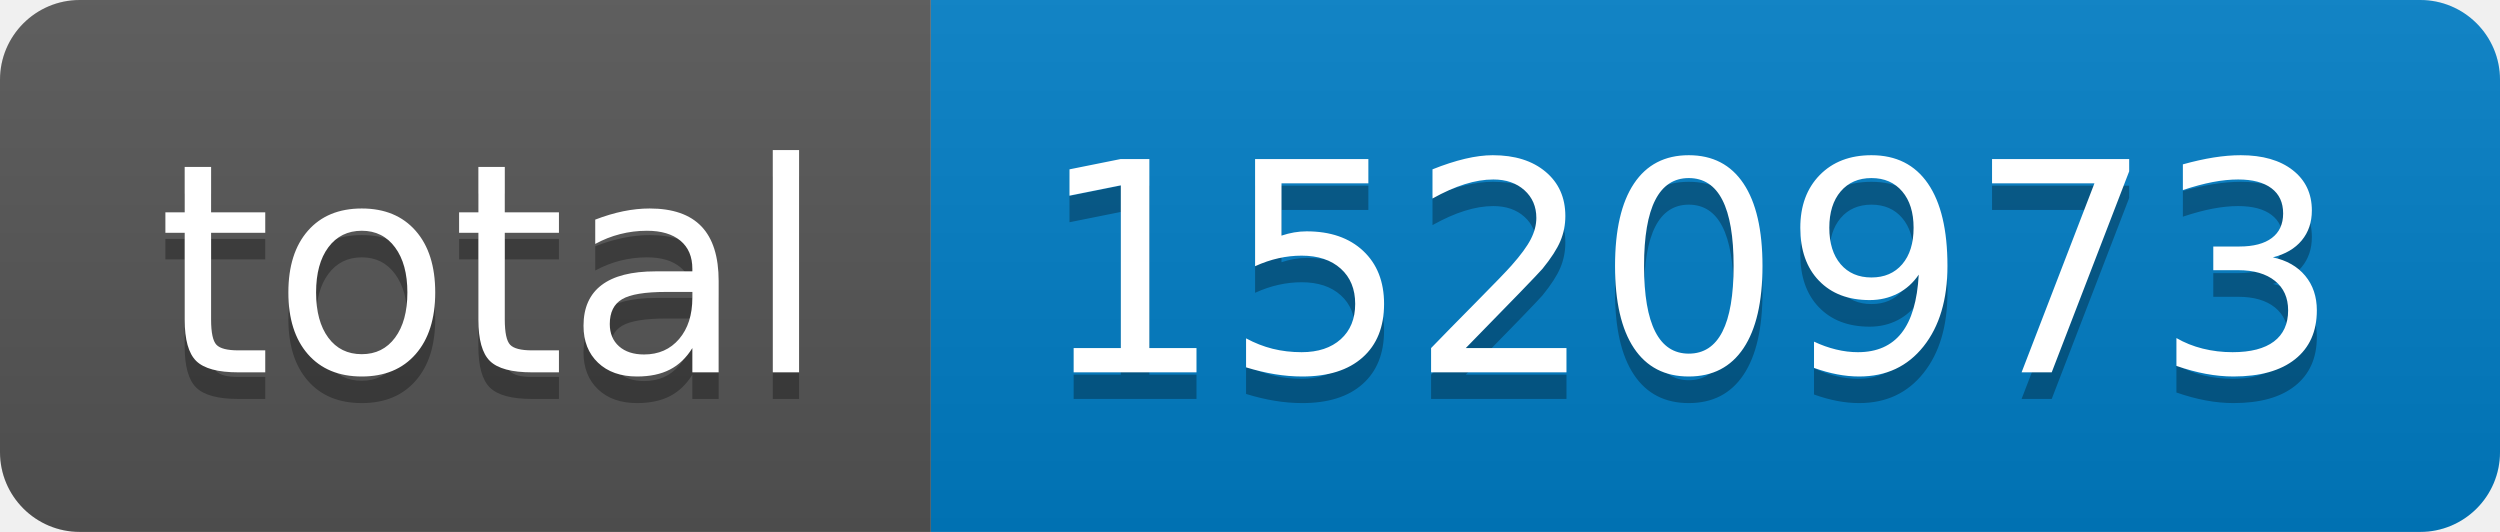
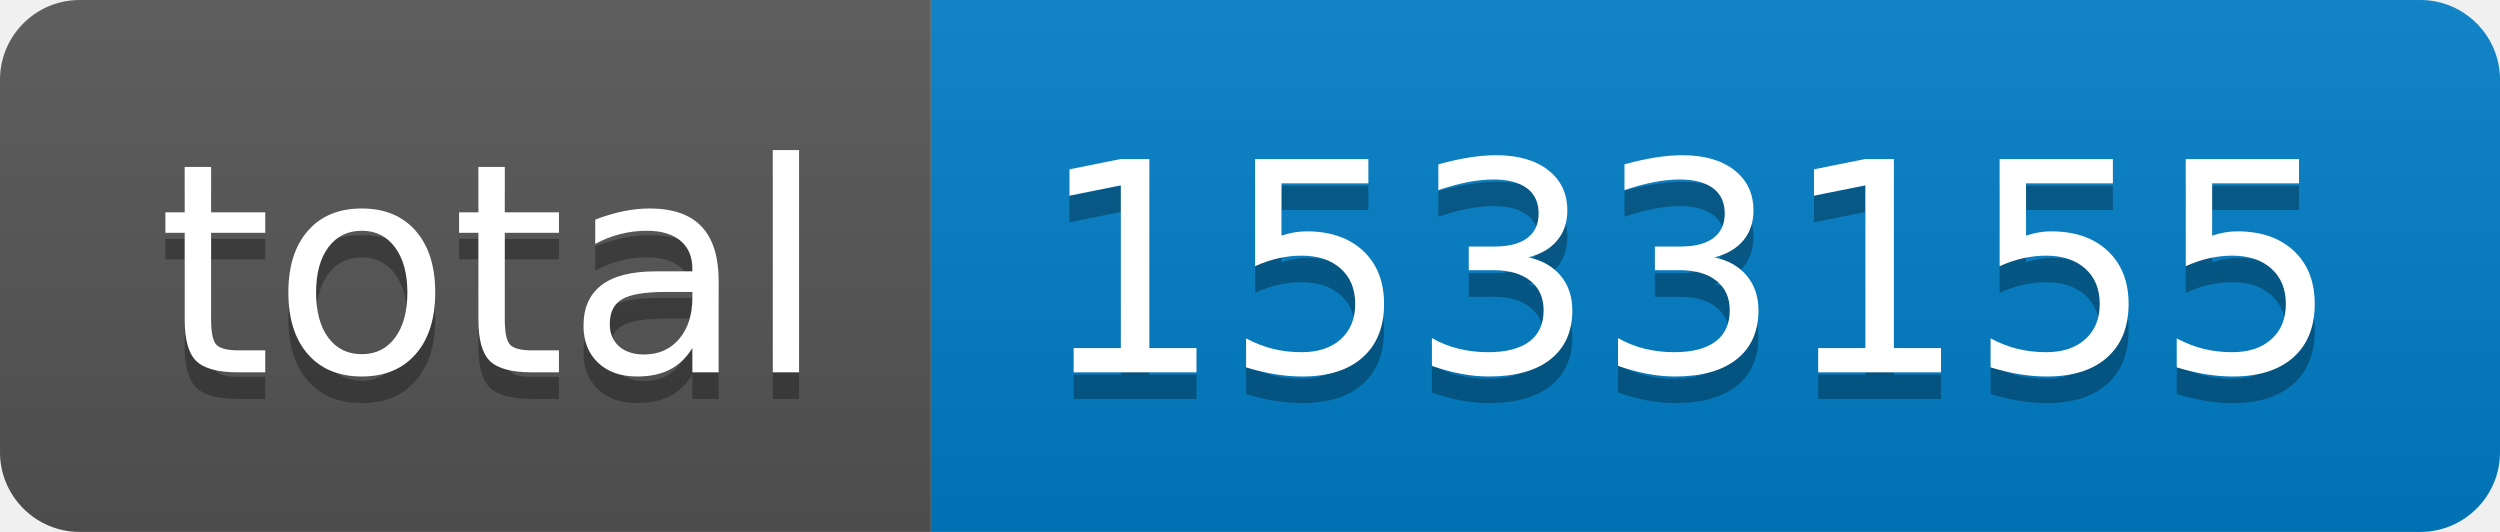
- <svg xmlns="http://www.w3.org/2000/svg" width="94" height="20" role="img" aria-label="total: 1520973">
+ <svg xmlns="http://www.w3.org/2000/svg" width="94" height="20" role="img" aria-label="total: 1533155">
  <linearGradient id="s" x2="0" y2="100%">
    <stop offset="0" stop-color="#bbb" stop-opacity=".1" />
    <stop offset="1" stop-opacity=".1" />
  </linearGradient>
  <clipPath id="r">
    <rect width="94" height="20" rx="3" fill="#fff" />
  </clipPath>
  <g clip-path="url(#r)">
    <rect width="35" height="20" fill="#555" />
    <rect x="35" width="59" height="20" fill="#007ec6" />
    <rect width="94" height="20" fill="url(#s)" />
  </g>
  <g fill="#fff" text-anchor="middle" font-family="Verdana,Geneva,DejaVu Sans,sans-serif" text-rendering="geometricPrecision" font-size="110">
    <text aria-hidden="true" x="185" y="150" fill="#010101" fill-opacity=".3" transform="scale(.1)" textLength="250">total</text>
    <text x="185" y="140" transform="scale(.1)" fill="#fff" textLength="250">total</text>
-     <text aria-hidden="true" x="635" y="150" fill="#010101" fill-opacity=".3" transform="scale(.1)" textLength="490">1520973</text>
-     <text x="635" y="140" transform="scale(.1)" fill="#fff" textLength="490">1520973</text>
+     <text aria-hidden="true" x="635" y="150" fill="#010101" fill-opacity=".3" transform="scale(.1)" textLength="490">1533155</text>
+     <text x="635" y="140" transform="scale(.1)" fill="#fff" textLength="490">1533155</text>
  </g>
</svg>
